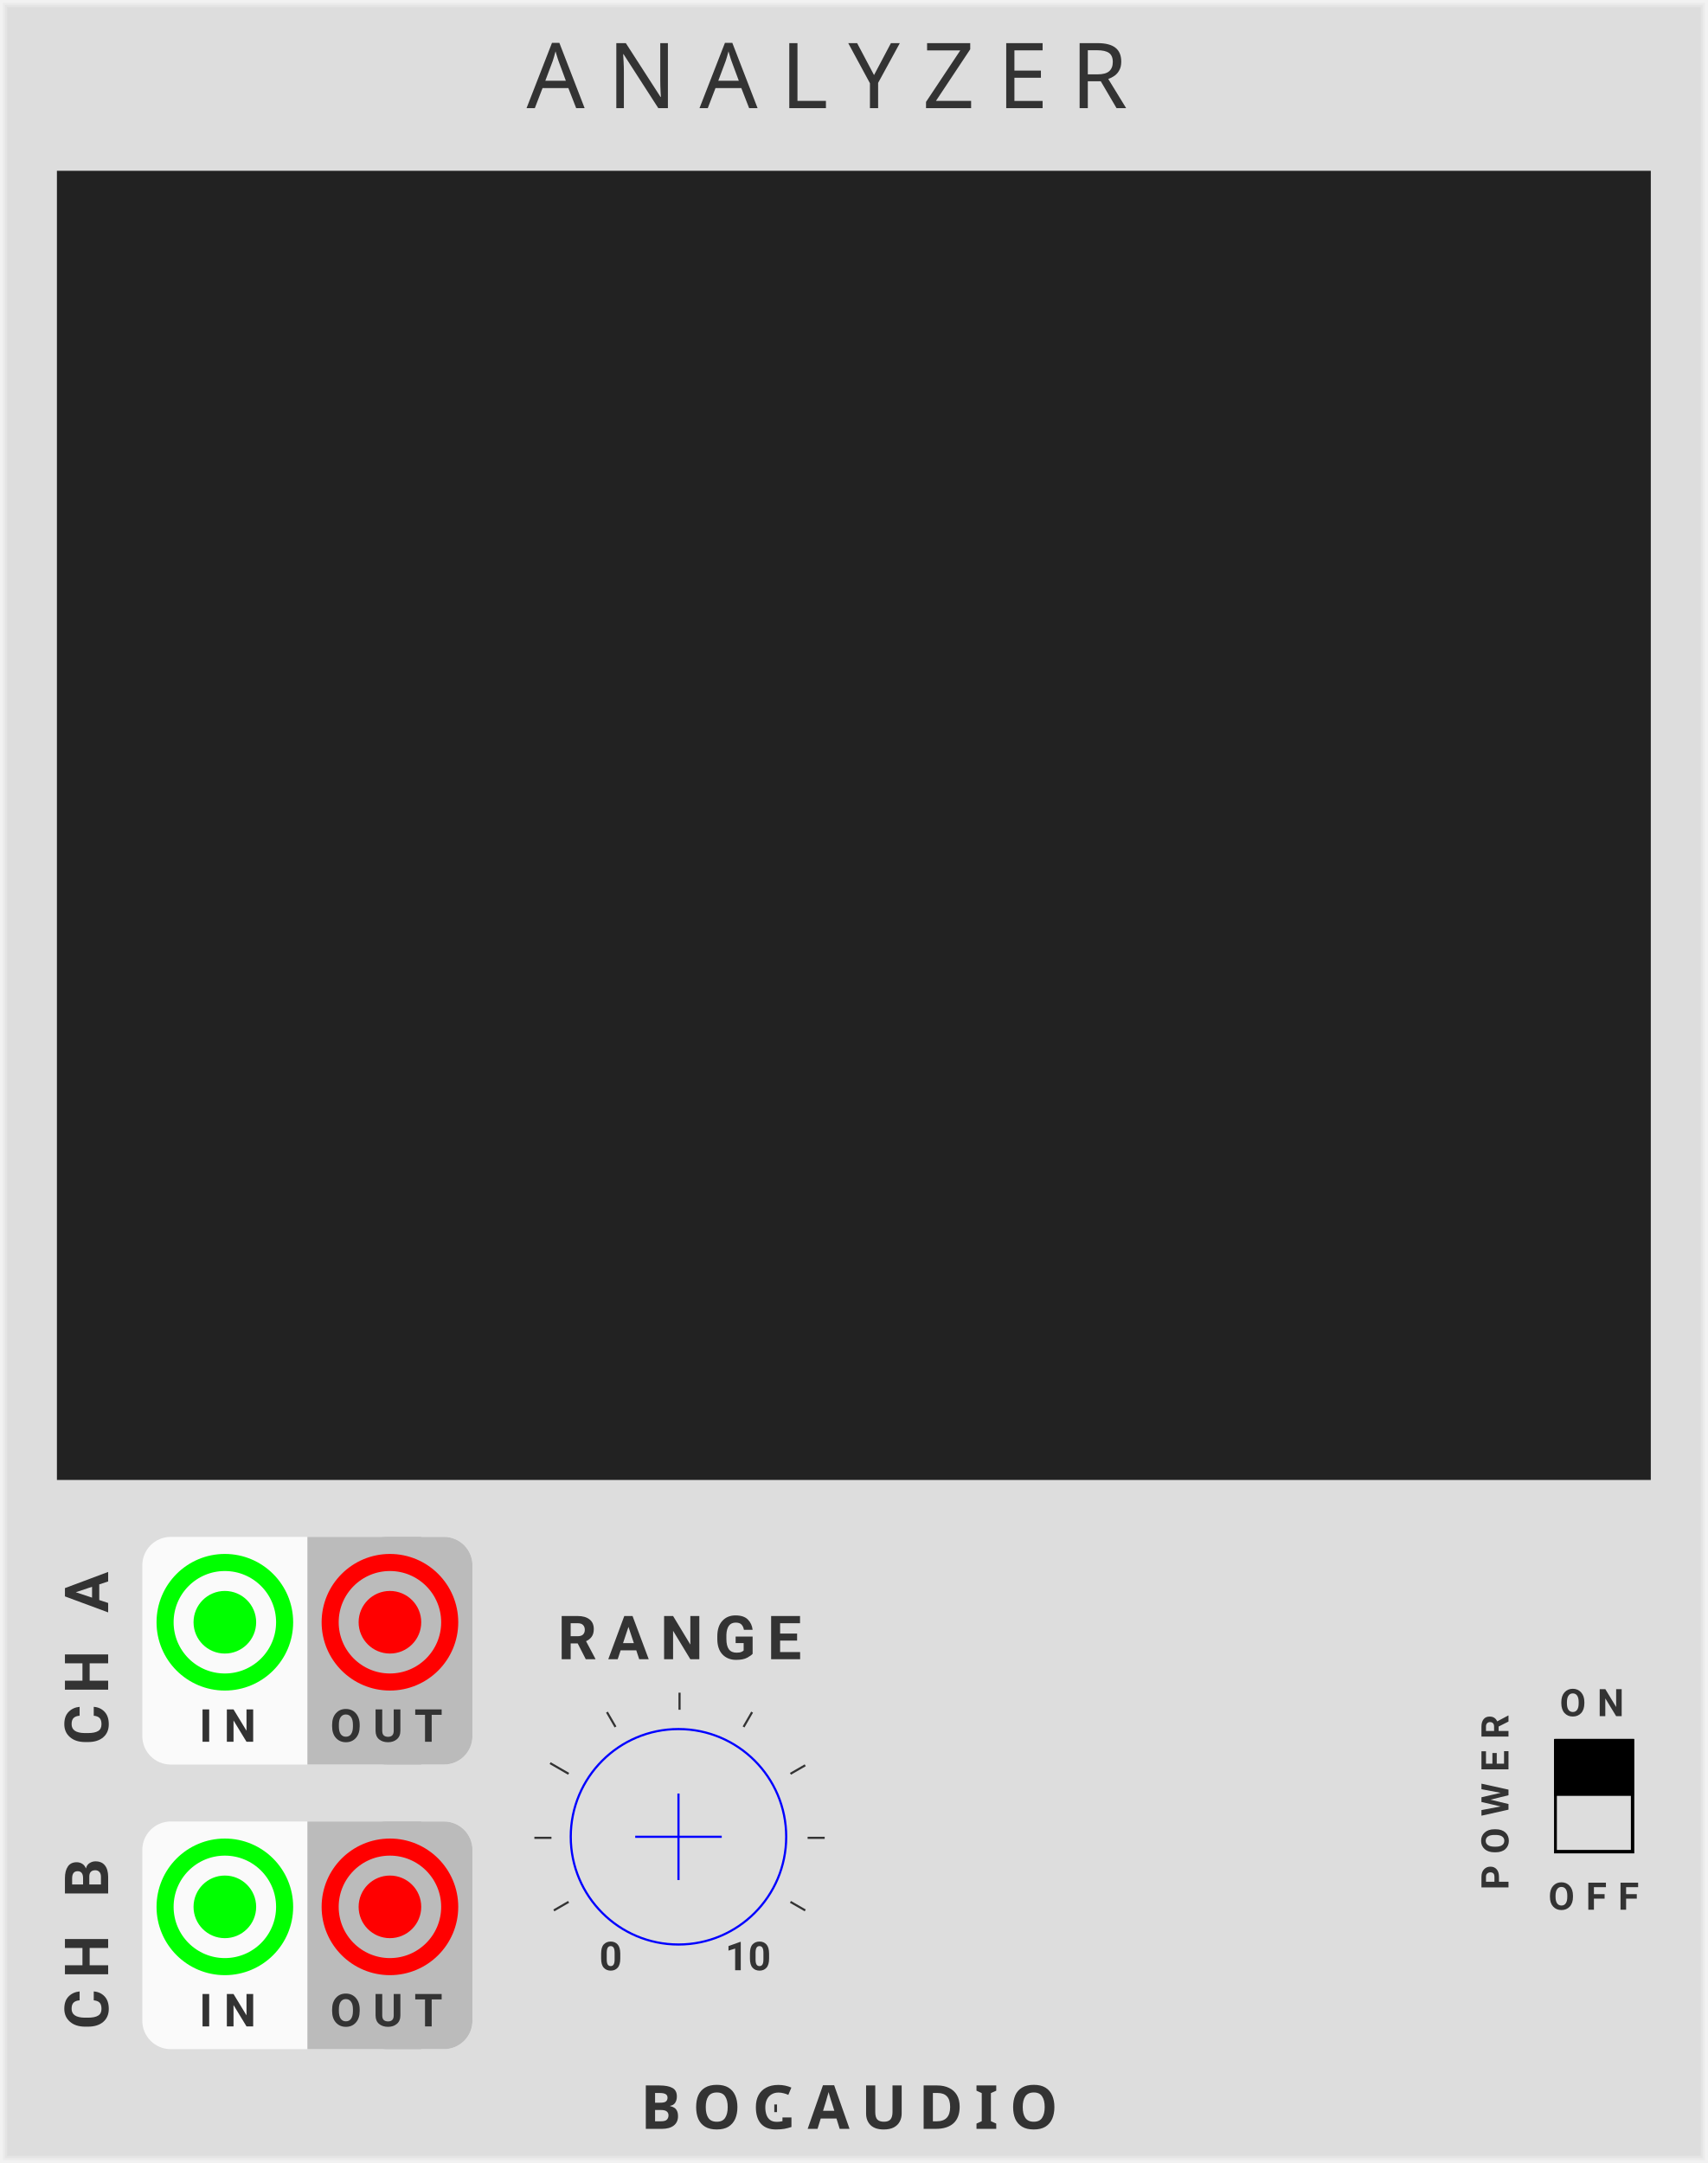
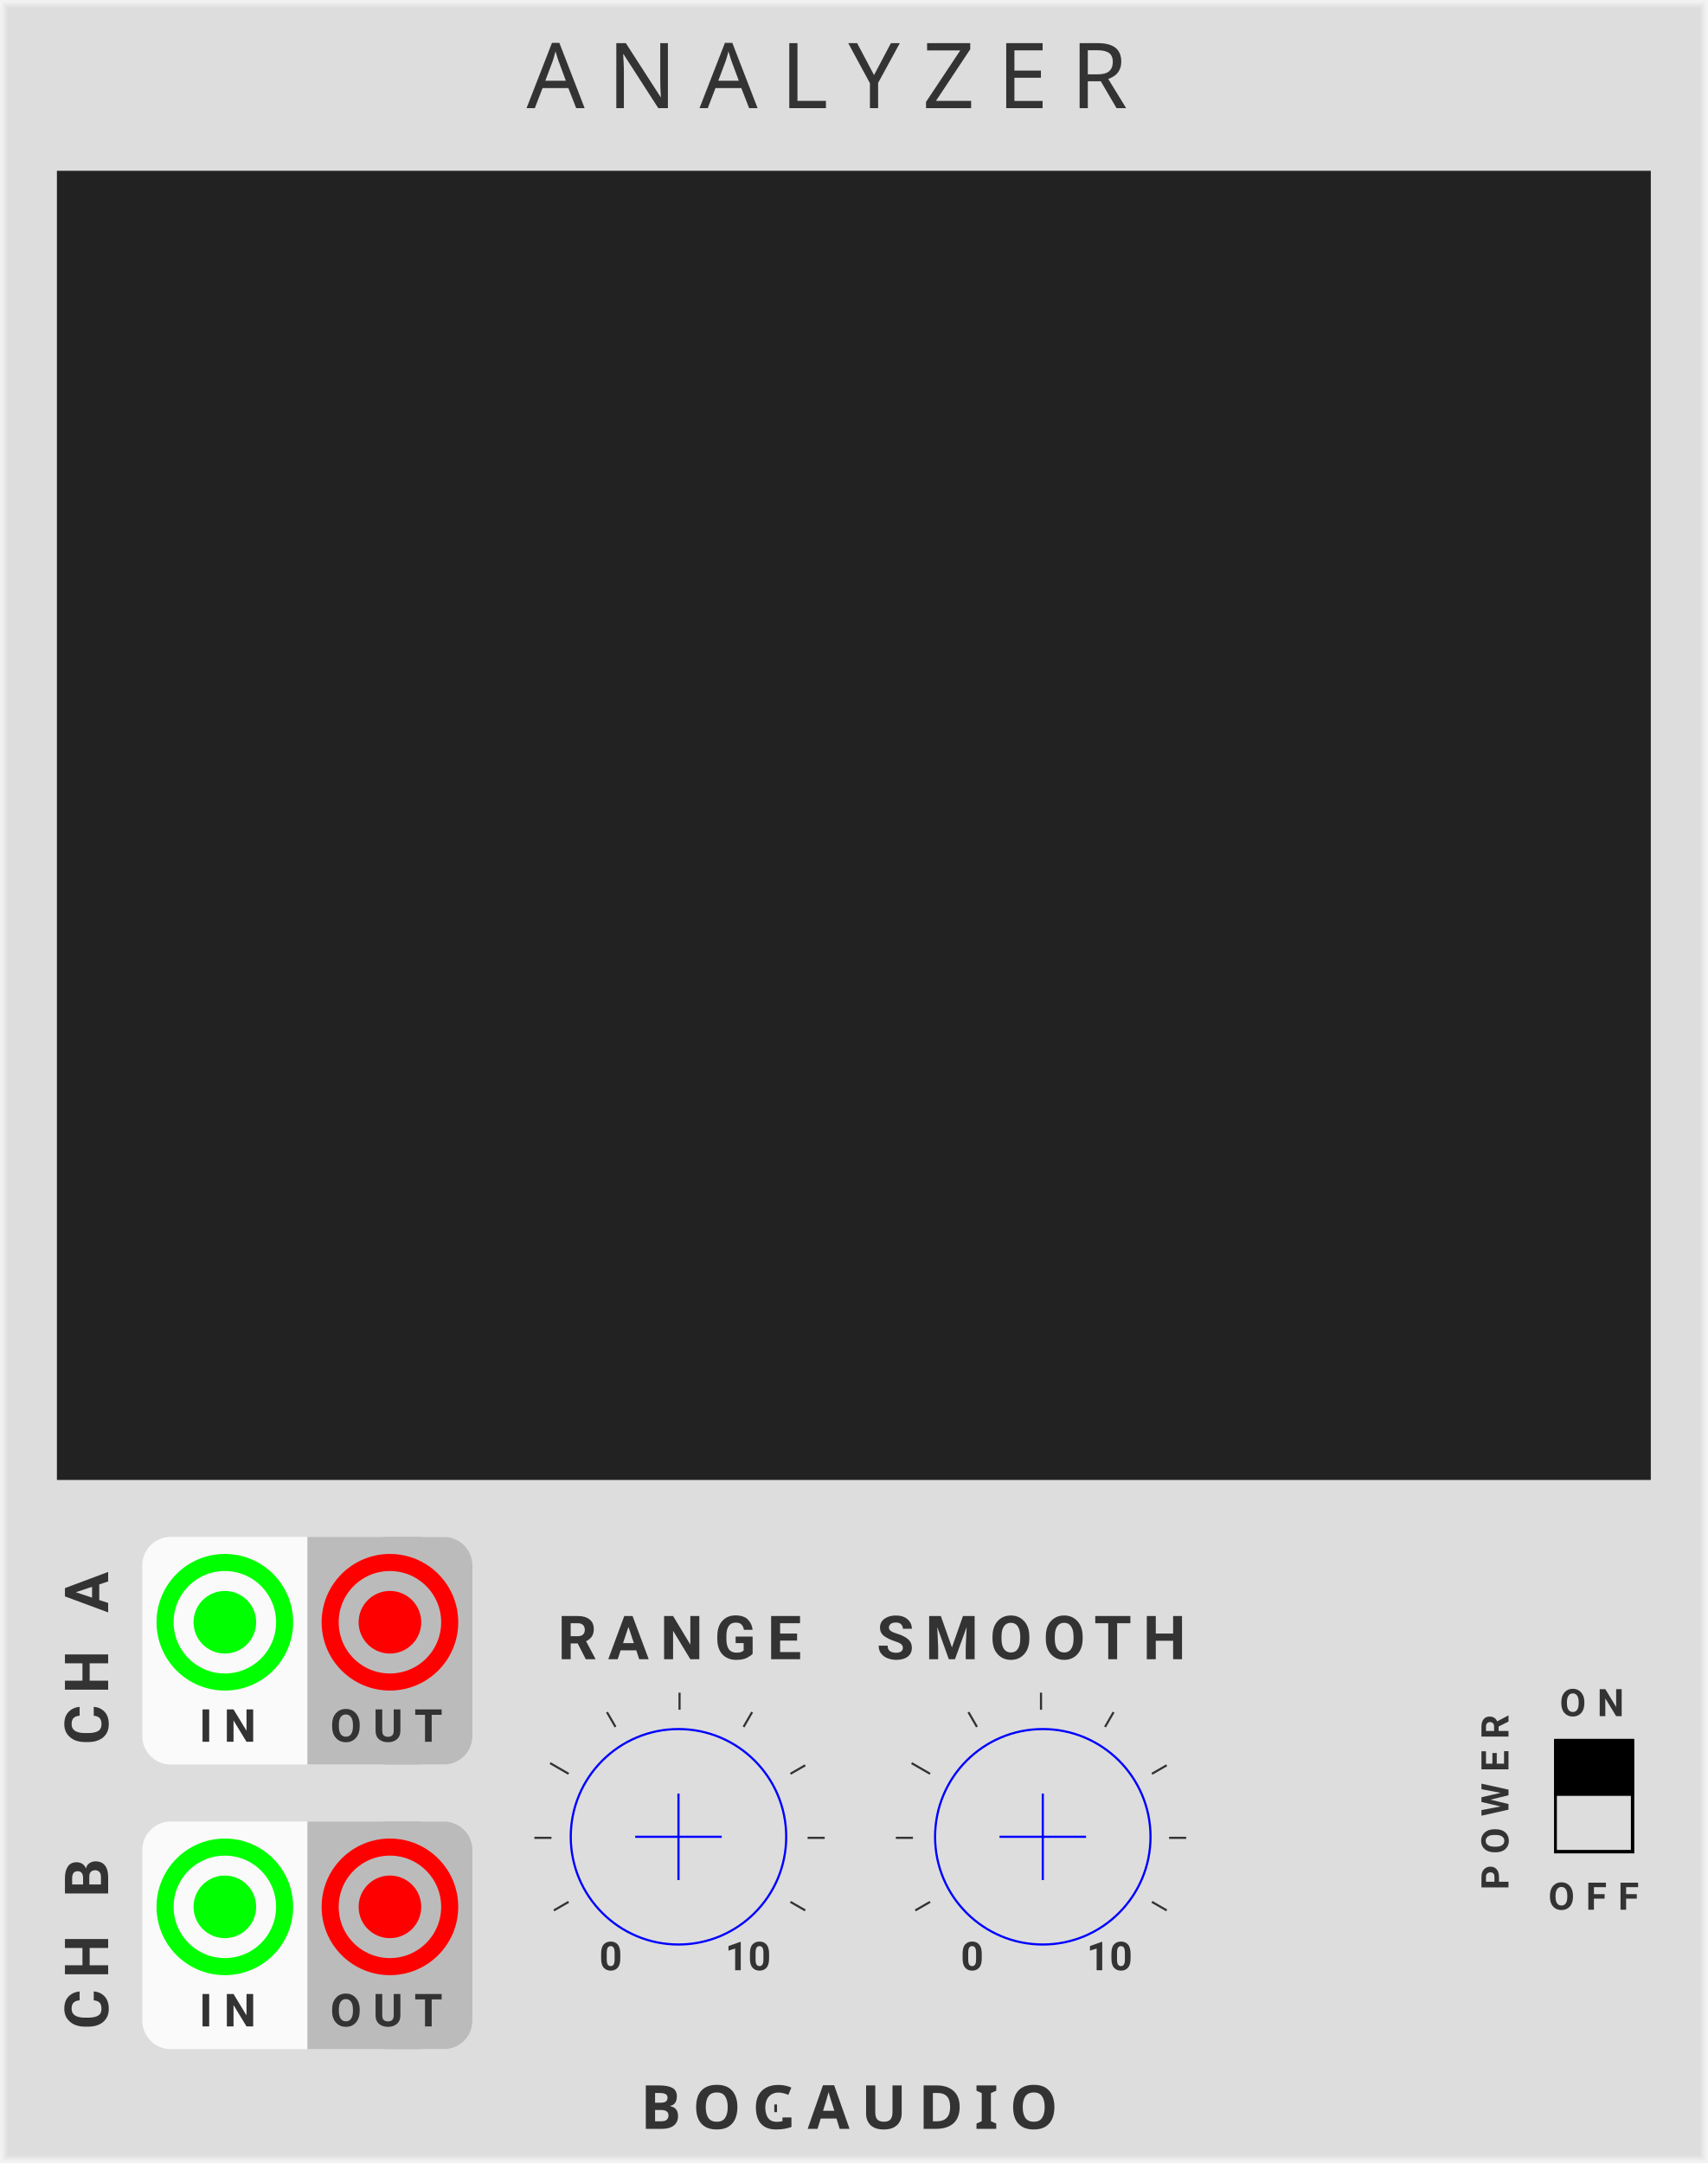
<svg xmlns="http://www.w3.org/2000/svg" xmlns:xlink="http://www.w3.org/1999/xlink" version="1.1" width="300" height="380" viewBox="0 0 300 380">
  <style>
    text {
      fill: #333;
      font-family: 'Roboto', sans-serif;
      font-weight: bold;
    }
    text.title {
      font-family: 'Comfortaa', sans-serif;
      font-weight: normal;
    }
    text.brand {
      font-family: 'Audiowide', sans-serif;
      font-weight: bold;
    }
  </style>
  <defs>
    <symbol id="display" viewBox="0 0 280px 230px">
      <rect cx="0" cy="0" width="280" height="230" fill="#222" />
    </symbol>
    <symbol id="knob" viewBox="0 0 100px 100px">
      <g transform="translate(50.5 50.5)">
        <polyline points="-20,0 20,0" stroke-width="1" stroke="#00f" />
        <polyline points="0,-20 0,20" stroke-width="1" stroke="#00f" />
        <circle cx="0" cy="0" r="49.8" stroke-width="1" stroke="#00f" fill="none" />
      </g>
    </symbol>
    <symbol id="knobguide" viewBox="0 0 100px 100px">
      <g transform="translate(50.5 50.5)">
        <g transform="rotate(-240) translate(30 0)">
          <g transform="translate(2 0) rotate(240)">
            <text font-size="7pt" transform="translate(-2.8 3.3)">0</text>
          </g>
        </g>
        <g transform="rotate(-210) translate(30 0)">
          <polyline points="0,0 4,0" stroke-width="0.5" stroke="#333" />
        </g>
        <g transform="rotate(-180) translate(30 0)">
          <polyline points="0,0 4,0" stroke-width="0.5" stroke="#333" />
        </g>
        <g transform="rotate(-150) translate(30 0)">
          <polyline points="0,0 5,0" stroke-width="0.5" stroke="#333" />
        </g>
        <g transform="rotate(-120) translate(30 0)">
          <polyline points="0,0 4,0" stroke-width="0.5" stroke="#333" />
        </g>
        <g transform="rotate(-90) translate(30 0)">
          <polyline points="0,0 4,0" stroke-width="0.5" stroke="#333" />
        </g>
        <g transform="rotate(-60) translate(30 0)">
          <polyline points="0,0 4,0" stroke-width="0.5" stroke="#333" />
        </g>
        <g transform="rotate(-30) translate(30 0)">
          <polyline points="0,0 4,0" stroke-width="0.5" stroke="#333" />
        </g>
        <g transform="rotate(0) translate(30 0)">
          <polyline points="0,0 4,0" stroke-width="0.5" stroke="#333" />
        </g>
        <g transform="rotate(30) translate(30 0)">
          <polyline points="0,0 4,0" stroke-width="0.5" stroke="#333" />
        </g>
        <g transform="rotate(60) translate(30 0)">
          <g transform="translate(2 0) rotate(-60)">
            <text font-size="7pt" transform="translate(-5.3 3.3)">10</text>
          </g>
        </g>
      </g>
    </symbol>
    <symbol id="button" viewBox="0 0 100px 100px">
      <g transform="translate(50.5 50.5)">
        <circle cx="0" cy="0" r="49.8" stroke-width="1" stroke="#00f" fill="#f00" />
      </g>
    </symbol>
    <symbol id="switch" viewBox="0 0 70px 100px">
      <polyline points="1,1 69,1 69,99 1,99 1,1" stroke="#000" stroke-width="3" fill="none" />
      <rect x="0" y="0" width="70px" height="50px" stroke-width="0" fill="#000" />
    </symbol>
    <symbol id="input" viewBox="0 0 24px 24px">
      <g transform="translate(12 12)">
        <circle cx="0" cy="0" r="5" stroke-width="1" stroke="#0f0" fill="#0f0" />
        <circle cx="0" cy="0" r="10.5" stroke-width="3" stroke="#0f0" fill="none" />
      </g>
    </symbol>
    <symbol id="output" viewBox="0 0 24px 24px">
      <g transform="translate(12 12)">
        <circle cx="0" cy="0" r="5" stroke-width="1" stroke="#f00" fill="#f00" />
        <circle cx="0" cy="0" r="10.5" stroke-width="3" stroke="#f00" fill="none" />
      </g>
    </symbol>
    <symbol id="light" viewBox="0 0 1.1px 1.1px">
      <rect width="3.2" height="3.2" fill="#0f0" />
    </symbol>
  </defs>
  <rect width="100%" height="100%" fill="#ddd" />
  <polyline points="1,1 299,1 299,379 1,379 1,1" stroke="#e4e4e4" stroke-width="0.5" fill="none" />
  <polyline points="0.5,0.5 299.5,0.5 299.5,379.5 0.5,379.5 0.5,0.5" stroke="#ebebeb" stroke-width="0.8" fill="none" />
  <polyline points="0,0 300,0 300,380 0,380 0,0" stroke="#f2f2f2" stroke-width="1" fill="none" />
  <text class="title" x="92.5" y="19" font-size="12pt" letter-spacing="4px">ANALYZER</text>
  <g transform="translate(112.5 374)">
    <text class="brand" font-size="8pt" letter-spacing="2px">BOGAUDIO</text>
    <rect width="3.0" height="3" fill="#ddd" transform="translate(24 -5)" />
  </g>
  <g transform="translate(10 30)">
    <use id="DISPLAY_WIDGET" xlink:href="#display" />
  </g>
  <g transform="translate(0 270)">
    <text font-size="8pt" letter-spacing="2px" transform="translate(19 36.5) rotate(-90)">CH A</text>
    <g transform="translate(25 0)">
      <rect width="58" height="40" rx="5" fill="#fafafa" />
      <rect width="20" height="40" rx="5" fill="#bbb" transform="translate(38)" />
      <rect width="20" height="40" fill="#bbb" transform="translate(29)" />
      <use id="SIGNALA_INPUT" xlink:href="#input" transform="translate(2.5 3)" />
      <use id="SIGNALA_OUTPUT" xlink:href="#output" transform="translate(31.5 3)" />
      <text font-size="6pt" letter-spacing="2px" transform="translate(10 36)">IN</text>
      <text font-size="6pt" letter-spacing="2px" transform="translate(33 36)">OUT</text>
    </g>
  </g>
  <g transform="translate(0 320)">
    <text font-size="8pt" letter-spacing="2px" transform="translate(19 36.5) rotate(-90)">CH B</text>
    <g transform="translate(25 0)">
      <rect width="58" height="40" rx="5" fill="#fafafa" />
      <rect width="20" height="40" rx="5" fill="#bbb" transform="translate(38)" />
      <rect width="20" height="40" fill="#bbb" transform="translate(29)" />
      <use id="SIGNALB_INPUT" xlink:href="#input" transform="translate(2.5 3)" />
      <use id="SIGNALB_OUTPUT" xlink:href="#output" transform="translate(31.5 3)" />
      <text font-size="6pt" letter-spacing="2px" transform="translate(10 36)">IN</text>
      <text font-size="6pt" letter-spacing="2px" transform="translate(33 36)">OUT</text>
    </g>
  </g>
  <g transform="translate(0 303.5)">
    <g transform="translate(100 0)">
      <use id="RANGE_PARAM" xlink:href="#knob" transform="translate(0 0) scale(0.38)" />
      <text font-size="8pt" letter-spacing="2px" transform="translate(-2 -12)">RANGE</text>
    </g>
    <g transform="translate(164 0)">
-       
-       
+       <use id="SMOOTH_PARAM" xlink:href="#knob" transform="translate(0 0) scale(0.38)" />
+       <text font-size="8pt" letter-spacing="2px" transform="translate(-10 -12)">SMOOTH</text>
    </g>
    <g transform="translate(232 -2)">
      
      
      
      
    </g>
    <g transform="translate(273 -2)">
      <text font-size="5pt" letter-spacing="2px" transform="translate(-8 30.5) rotate(270)">POWER</text>
      <text font-size="5pt" letter-spacing="2px" transform="translate(1 0)">ON</text>
      <use id="POWER_PARAM" xlink:href="#switch" transform="translate(0 4) scale(0.2)" />
      <text font-size="5pt" letter-spacing="2px" transform="translate(-1 34)">OFF</text>
    </g>
  </g>
  <use xlink:href="#knobguide" transform=" translate(81.5 285) scale(0.75)" />
+   <use xlink:href="#knobguide" transform=" translate(145 285) scale(0.75)" />
</svg>
